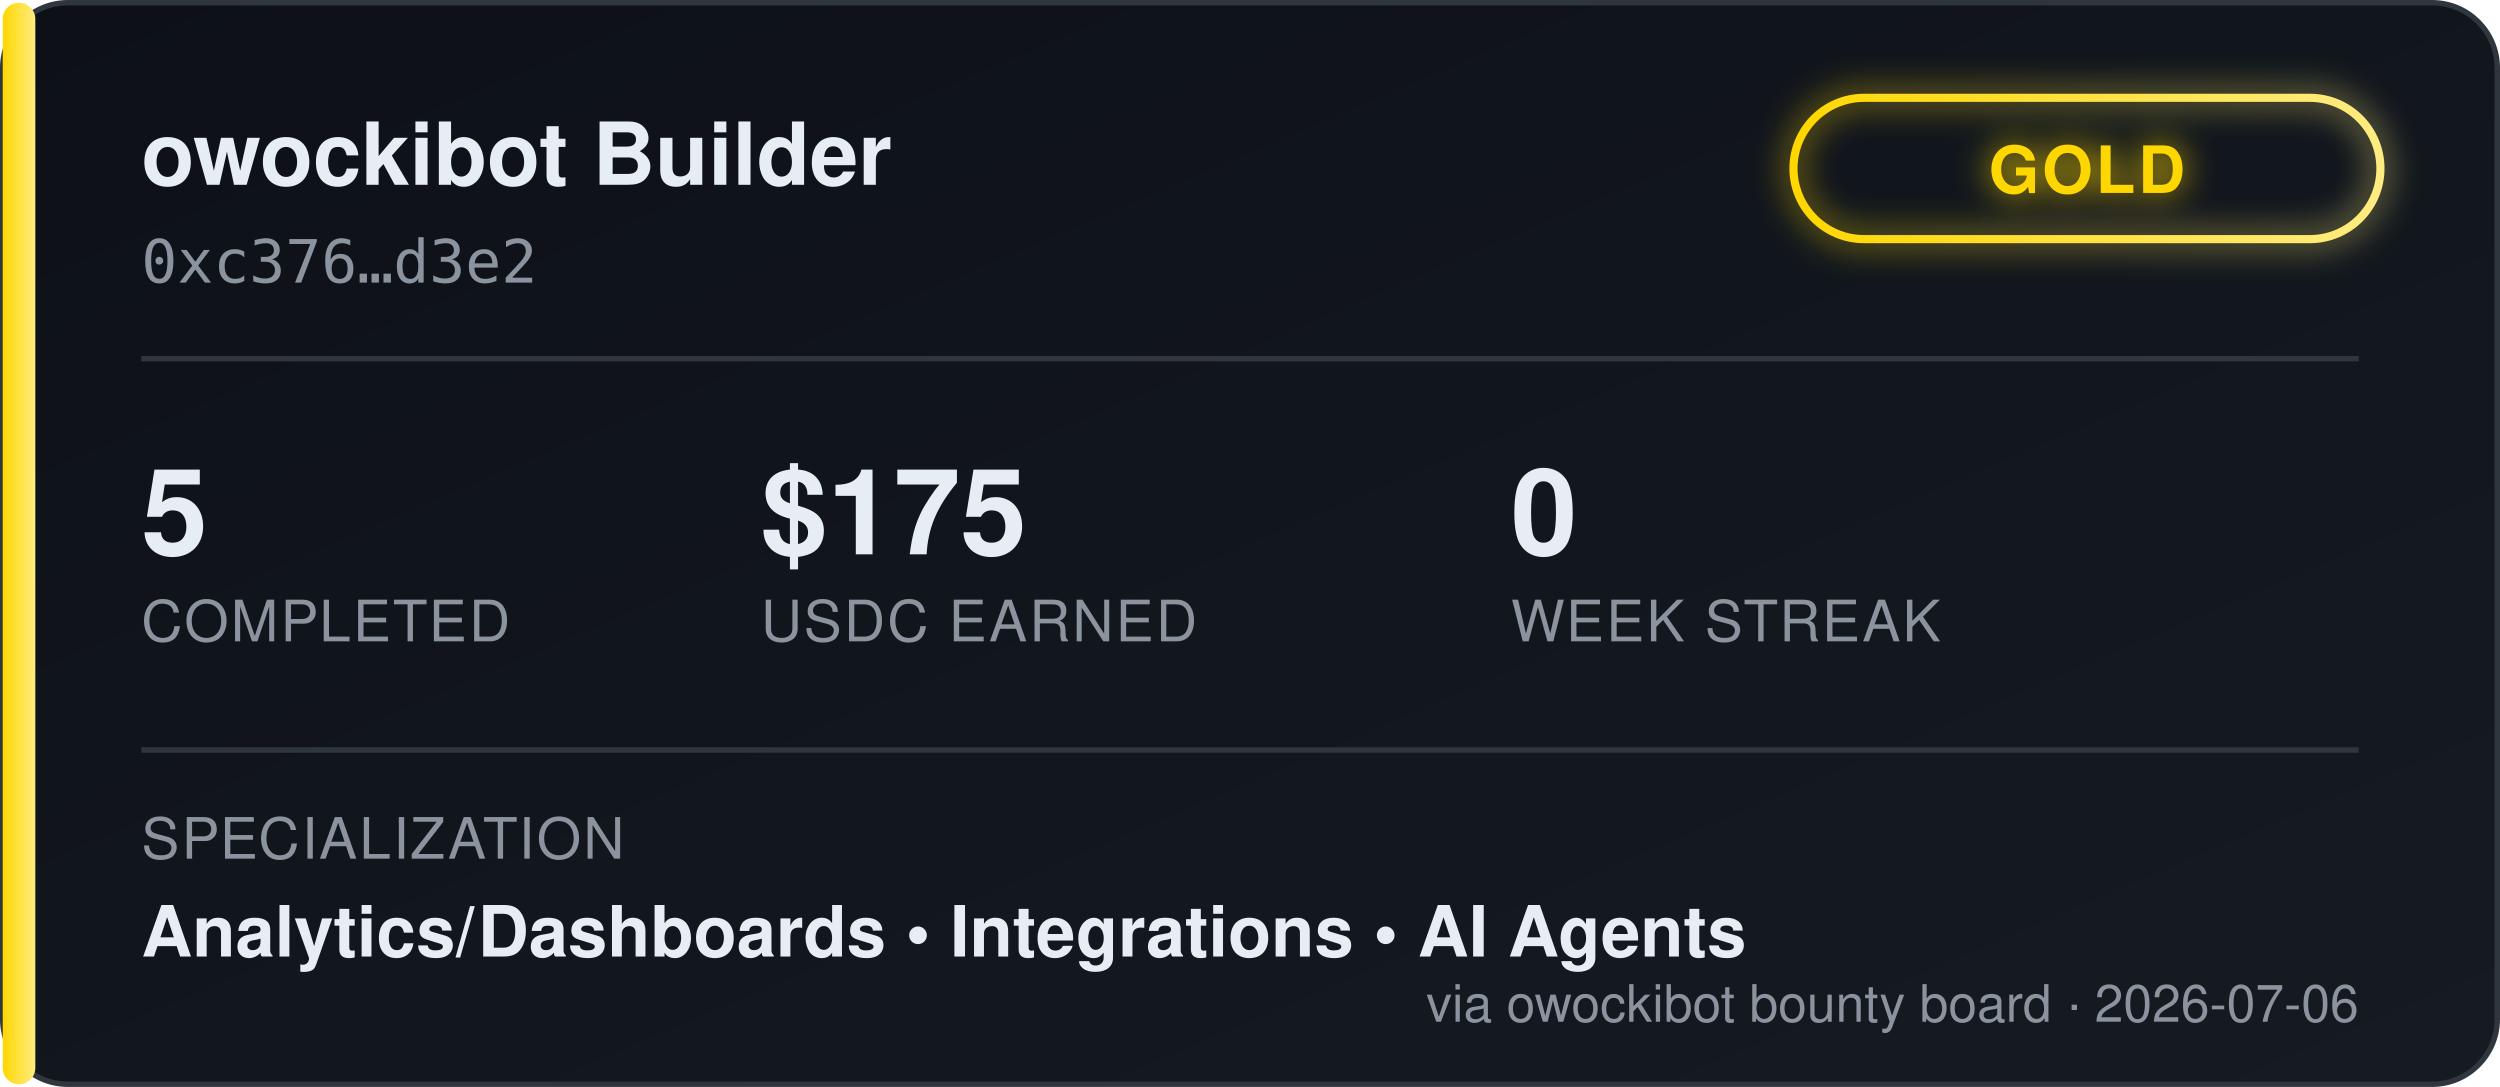
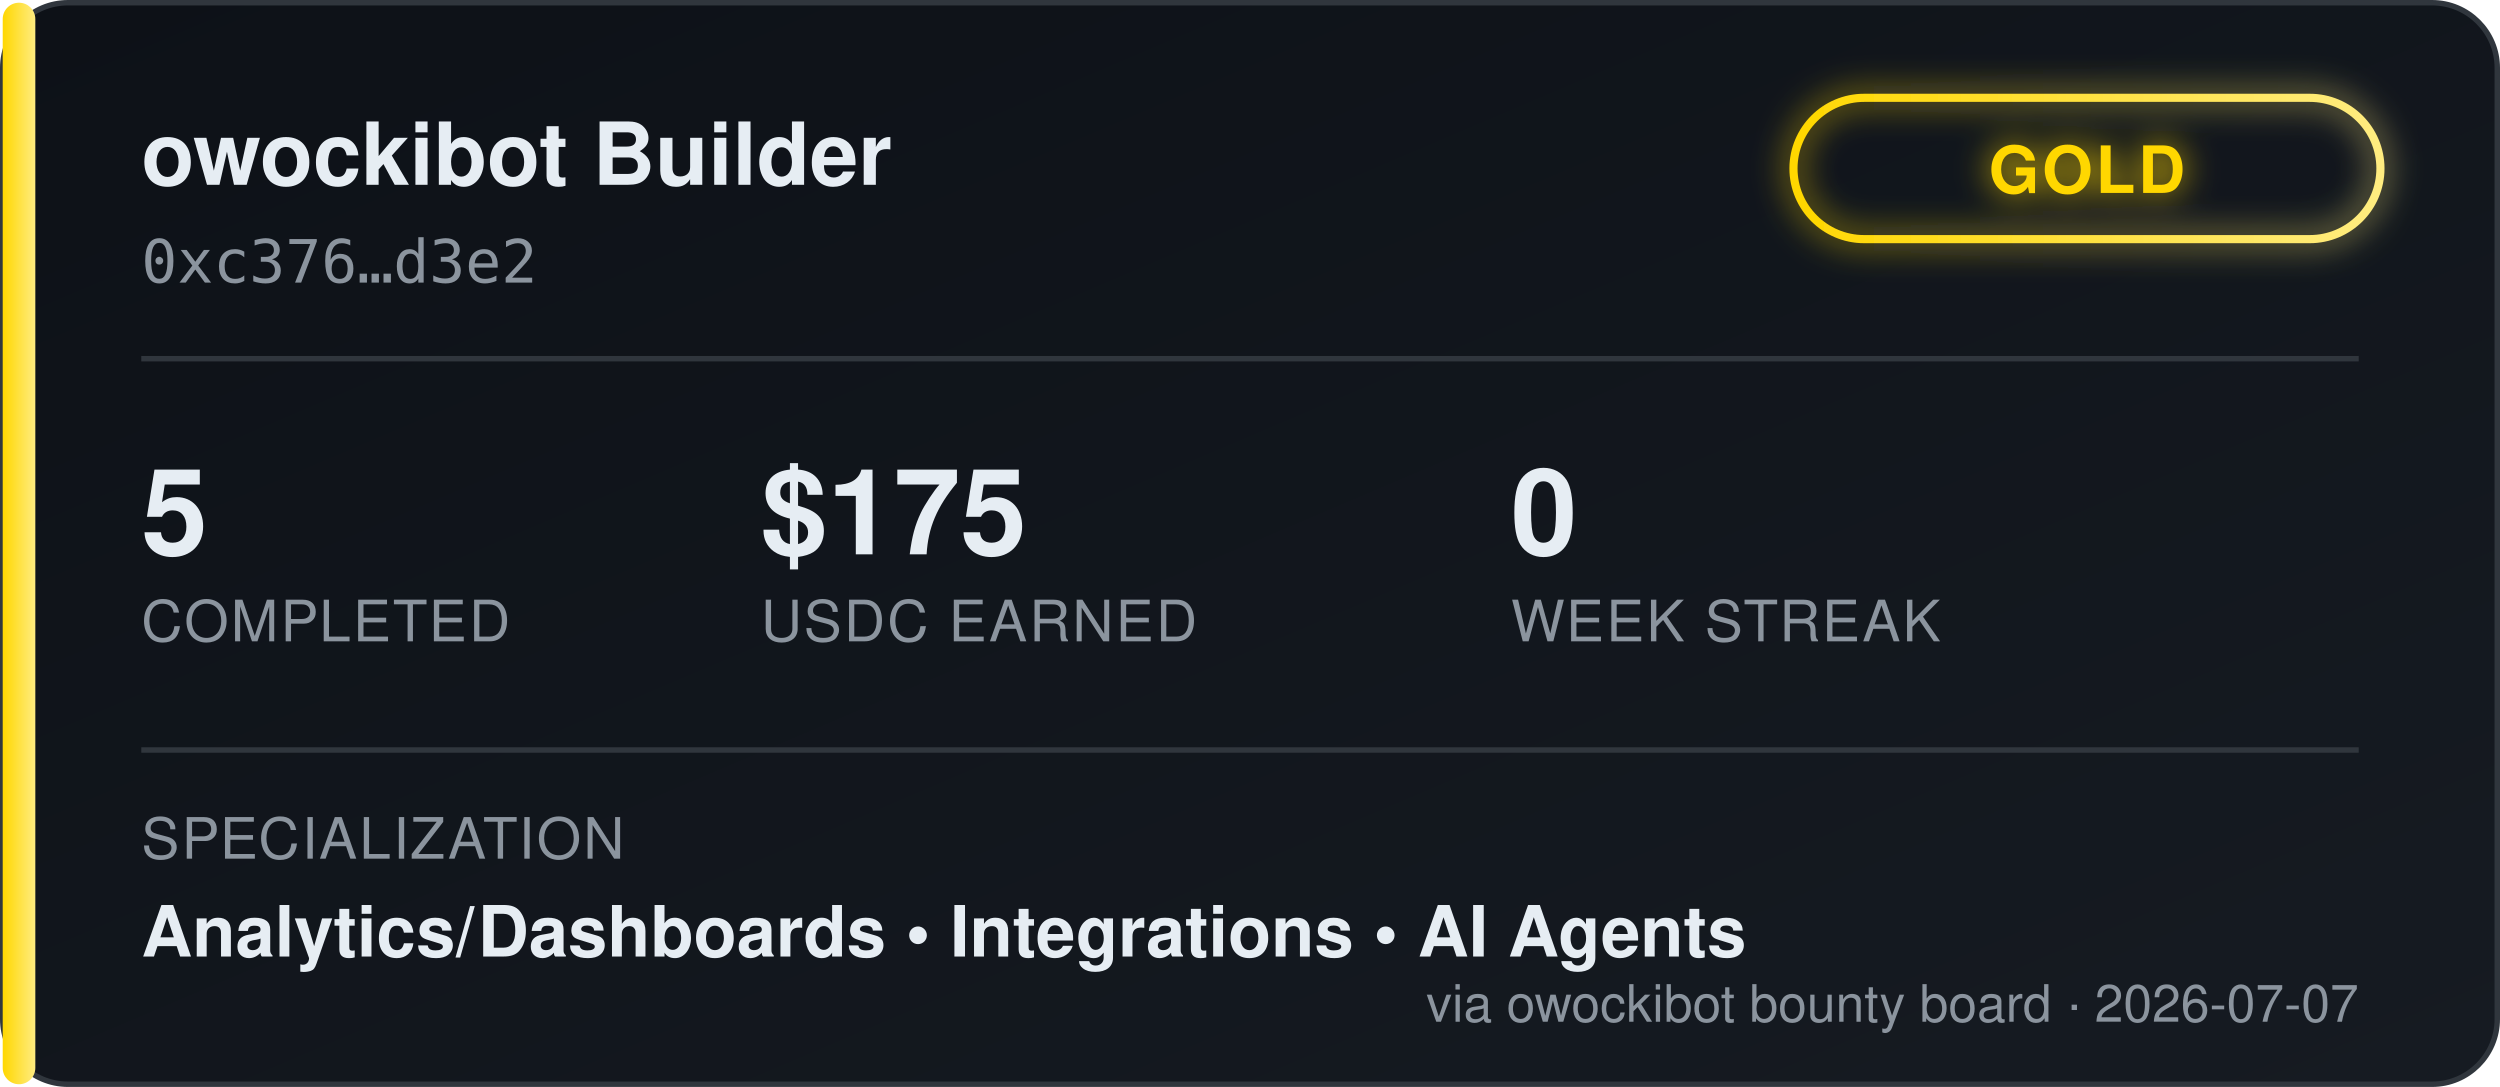
<svg xmlns="http://www.w3.org/2000/svg" width="460" height="200" viewBox="0 0 460 200" font-family="'Segoe UI', Helvetica, Arial, sans-serif">
  <defs>
    <linearGradient id="bgGrad" x1="0" y1="0" x2="1" y2="1">
      <stop offset="0%" stop-color="#0d1117" />
      <stop offset="100%" stop-color="#161b22" />
    </linearGradient>
    <linearGradient id="tierGrad" x1="0" y1="0" x2="1" y2="0">
      <stop offset="0%" stop-color="#ffd700" />
      <stop offset="100%" stop-color="#ffec80" />
    </linearGradient>
    <filter id="glow" x="-50%" y="-50%" width="200%" height="200%">
      <feGaussianBlur stdDeviation="3" result="blur" />
      <feMerge>
        <feMergeNode in="blur" />
        <feMergeNode in="SourceGraphic" />
      </feMerge>
    </filter>
  </defs>
  <rect x="0.5" y="0.5" width="459" height="199" rx="12" fill="url(#bgGrad)" stroke="#30363d" />
  <rect x="0.5" y="0.5" width="6" height="199" rx="3" fill="url(#tierGrad)" />
  <text x="26" y="34" fill="#e6edf3" font-size="16" font-weight="700">owockibot Builder</text>
  <text x="26" y="52" fill="#8b949e" font-size="11" font-family="monospace">0xc376…d3e2</text>
  <g transform="translate(330, 18)" filter="url(#glow)">
    <rect x="0" y="0" width="108" height="26" rx="13" fill="none" stroke="url(#tierGrad)" stroke-width="1.5" />
    <text x="54" y="17.5" fill="#ffd700" font-size="12" font-weight="700" text-anchor="middle" letter-spacing="0.5">GOLD</text>
  </g>
  <line x1="26" y1="66" x2="434" y2="66" stroke="#30363d" stroke-width="1" />
  <g font-size="22" font-weight="700" fill="#e6edf3">
    <text x="26" y="102">5</text>
    <text x="140" y="102">$175</text>
    <text x="278" y="102">0</text>
  </g>
  <g font-size="10.5" fill="#8b949e" letter-spacing="0.4">
    <text x="26" y="118">COMPLETED</text>
    <text x="140" y="118">USDC EARNED</text>
    <text x="278" y="118">WEEK STREAK</text>
  </g>
  <line x1="26" y1="138" x2="434" y2="138" stroke="#30363d" stroke-width="1" />
  <text x="26" y="158" fill="#8b949e" font-size="10.5" letter-spacing="0.4">SPECIALIZATION</text>
  <text x="26" y="176" fill="#e6edf3" font-size="13" font-weight="600">Analytics/Dashboards  •  Integrations  •  AI Agents</text>
-   <text x="434" y="188" fill="#8b949e" font-size="9.5" text-anchor="end">via owockibot bounty board · 2026-07-06</text>
+   <text x="434" y="188" fill="#8b949e" font-size="9.5" text-anchor="end">via owockibot bounty board · 2026-07-07</text>
</svg>
